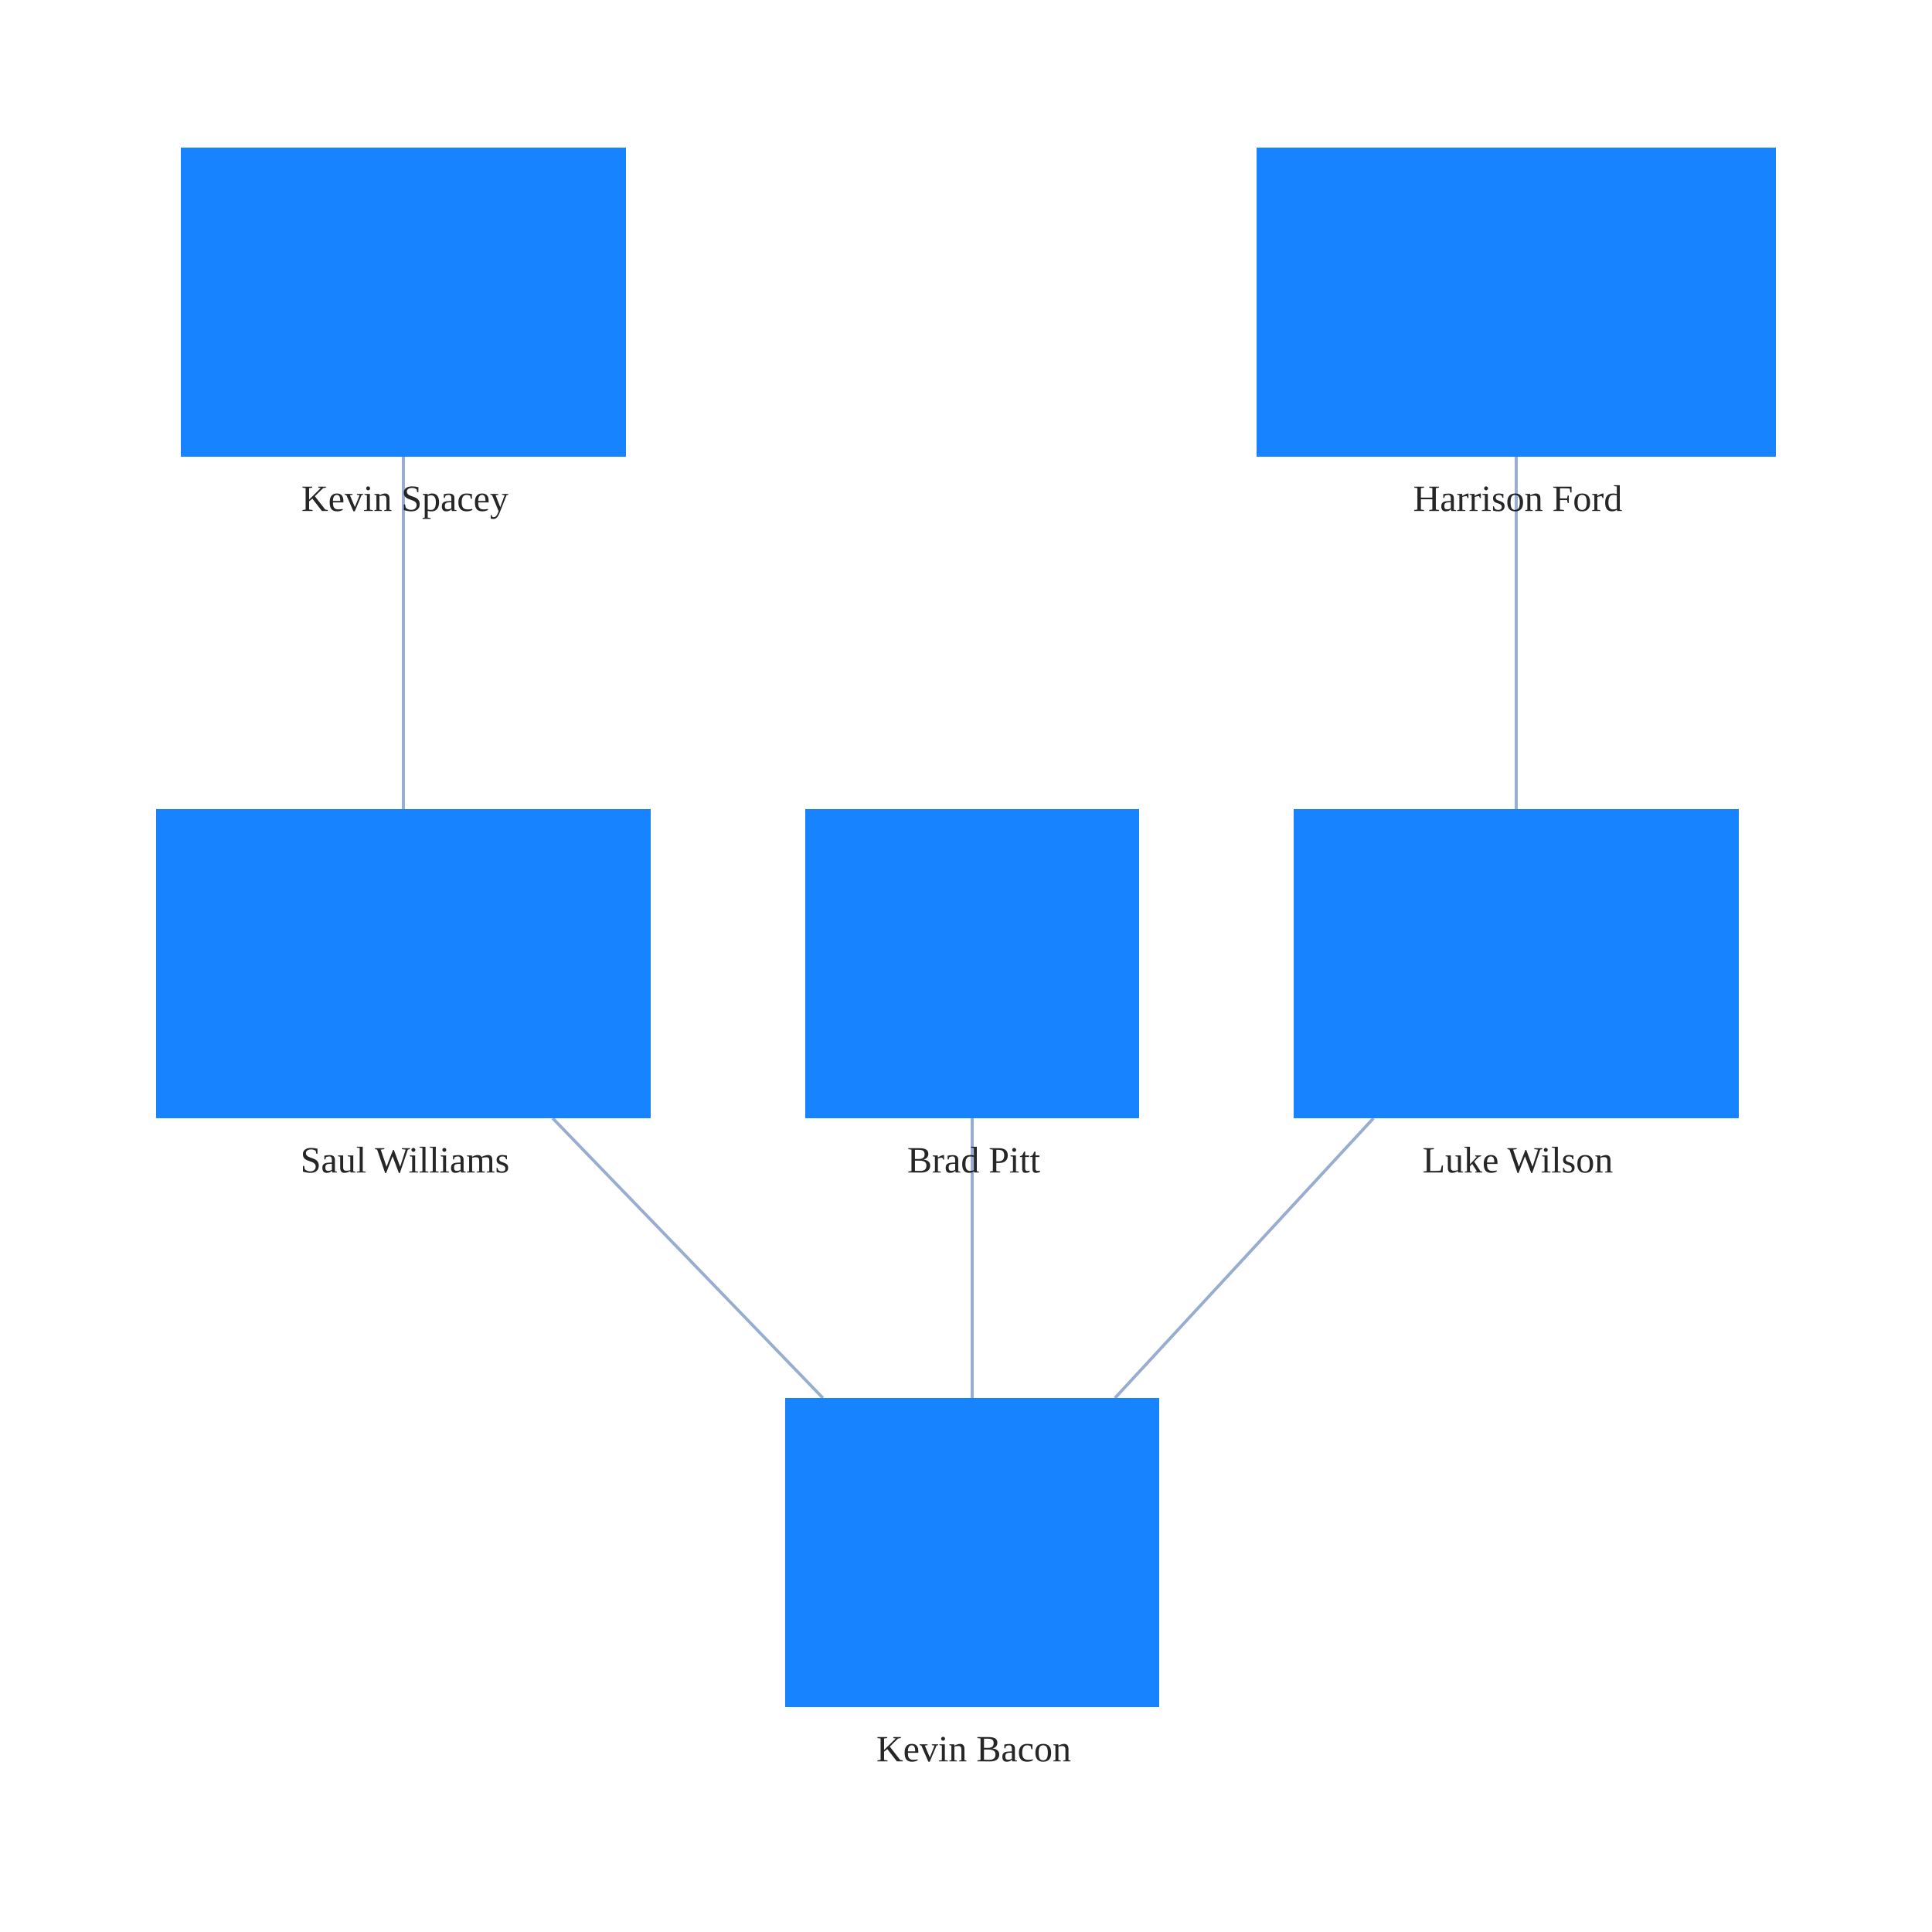
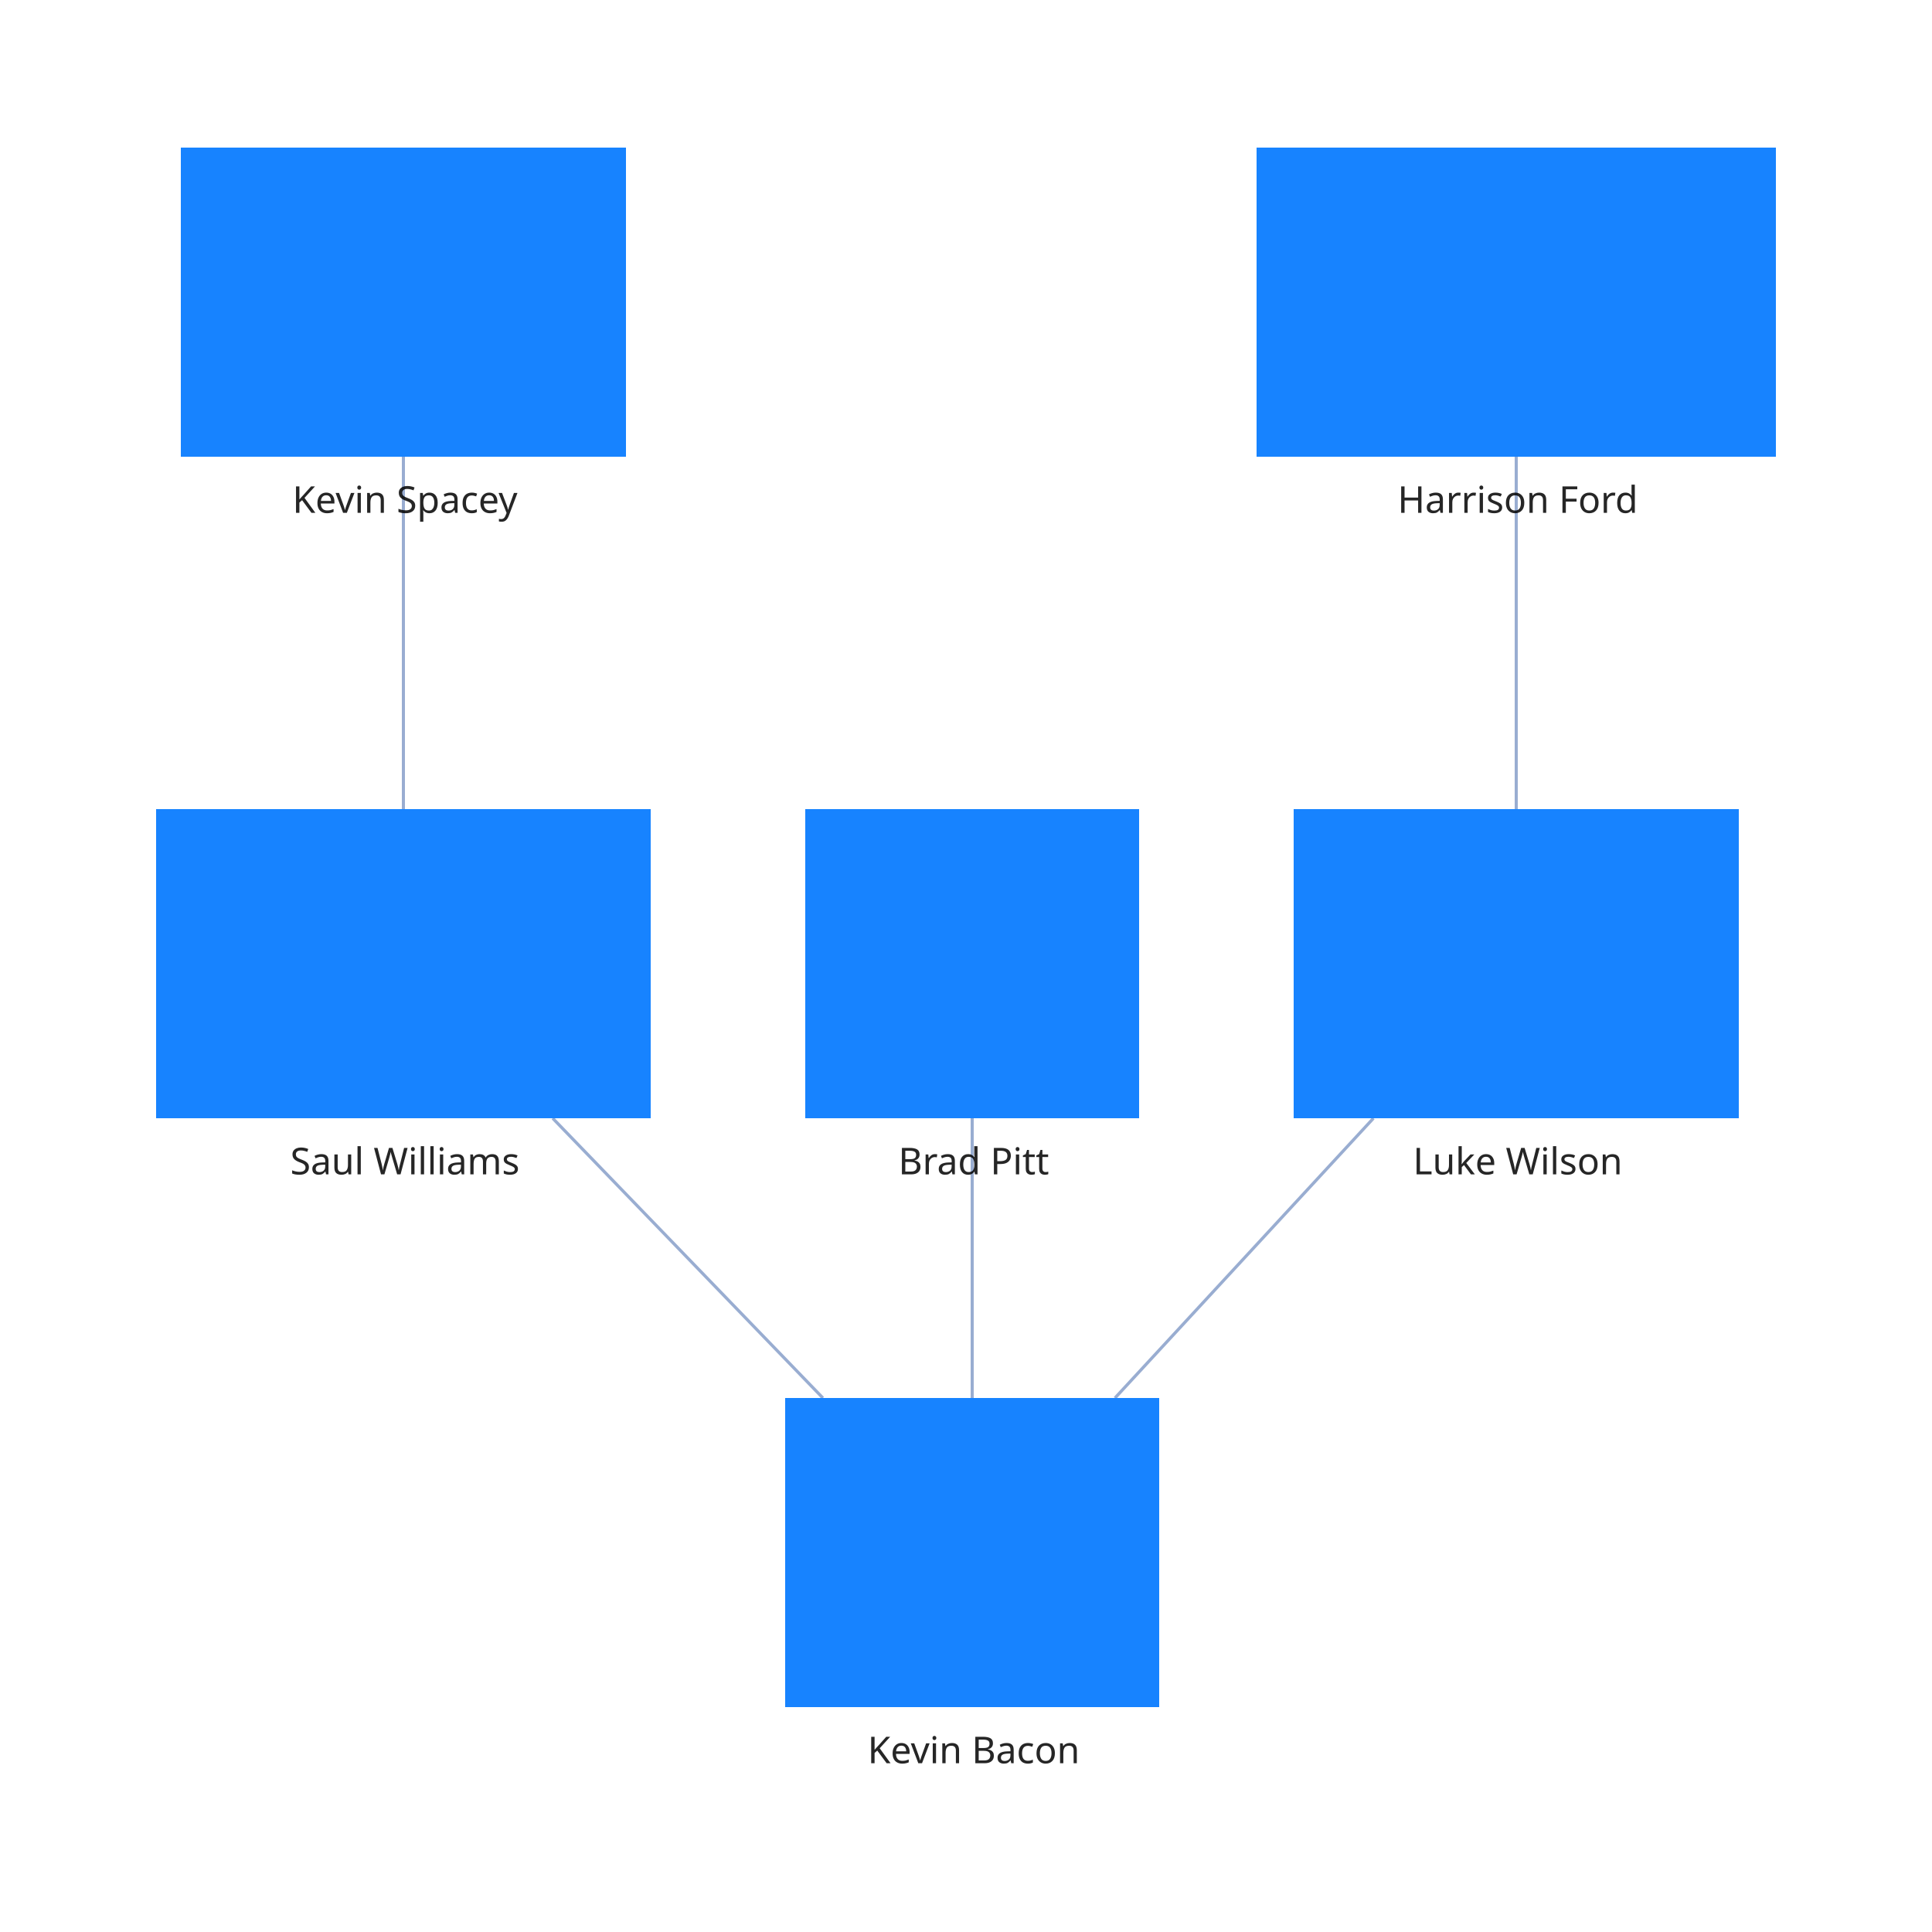
<svg xmlns="http://www.w3.org/2000/svg" width="500" height="500" style="background: transparent; position: absolute; outline: none;" color-interpolation-filters="sRGB" tabindex="1">
  <defs />
  <g transform="matrix(0.8,0,0,0.8,40.4,11)">
    <g fill="none">
-       <g fill="none" />
      <g fill="none">
        <g fill="none" marker-start="false" marker-end="false">
          <g fill="none" marker-start="false" marker-end="false" stroke="transparent" stroke-width="3" />
          <g>
            <path fill="none" d="M 80,134 L 80,248" class="key" stroke-width="1" stroke="rgba(153,173,209,1)" />
            <path fill="none" d="M 0,0 L 0,0" class="key" stroke-width="3" stroke="transparent" />
          </g>
        </g>
        <g fill="none" marker-start="false" marker-end="false">
          <g fill="none" marker-start="false" marker-end="false" stroke="transparent" stroke-width="3" />
          <g>
            <path fill="none" d="M 128.294,348 L 215.706,438.5" class="key" stroke-width="1" stroke="rgba(153,173,209,1)" />
            <path fill="none" d="M 0,0 L 0,0" class="key" stroke-width="3" stroke="transparent" />
          </g>
        </g>
        <g fill="none" marker-start="false" marker-end="false">
          <g fill="none" marker-start="false" marker-end="false" stroke="transparent" stroke-width="3" />
          <g>
            <path fill="none" d="M 264,348 L 264,438.5" class="key" stroke-width="1" stroke="rgba(153,173,209,1)" />
            <path fill="none" d="M 0,0 L 0,0" class="key" stroke-width="3" stroke="transparent" />
          </g>
        </g>
        <g fill="none" marker-start="false" marker-end="false">
          <g fill="none" marker-start="false" marker-end="false" stroke="transparent" stroke-width="3" />
          <g>
            <path fill="none" d="M 440,134 L 440,248" class="key" stroke-width="1" stroke="rgba(153,173,209,1)" />
            <path fill="none" d="M 0,0 L 0,0" class="key" stroke-width="3" stroke="transparent" />
          </g>
        </g>
        <g fill="none" marker-start="false" marker-end="false">
          <g fill="none" marker-start="false" marker-end="false" stroke="transparent" stroke-width="3" />
          <g>
            <path fill="none" d="M 393.806,348 L 310.194,438.5" class="key" stroke-width="1" stroke="rgba(153,173,209,1)" />
            <path fill="none" d="M 0,0 L 0,0" class="key" stroke-width="3" stroke="transparent" />
          </g>
        </g>
-       </g>
-       <g fill="none">
        <g fill="none" x="80" y="84" transform="matrix(1,0,0,1,80,84)">
          <g>
            <path fill="rgba(23,131,255,1)" d="M -72,-50 l 144,0 l 0,100 l-144 0 z" class="key" stroke-width="0" stroke="rgba(0,0,0,1)" width="144" height="100" x="-72" y="-50" />
          </g>
          <g fill="none" class="label" transform="matrix(1,0,0,1,0,52)">
            <g>
-               <text fill="rgba(0,0,0,1)" dominant-baseline="central" paint-order="stroke" dx="0.5" dy="11.5px" class="text" font-size="12" text-anchor="middle" fill-opacity="0.85" font-weight="400">
+               <text fill="rgba(0,0,0,1)" dominant-baseline="central" paint-order="stroke" dx="0.5" dy="11.5px" class="text" font-size="12" font-family="system-ui, sans-serif" text-anchor="middle" fill-opacity="0.85" font-weight="400">
                Kevin Spacey
              </text>
            </g>
          </g>
        </g>
        <g fill="none" x="80" y="298" transform="matrix(1,0,0,1,80,298)">
          <g>
            <path fill="rgba(23,131,255,1)" d="M -80,-50 l 160,0 l 0,100 l-160 0 z" class="key" stroke-width="0" stroke="rgba(0,0,0,1)" width="160" height="100" x="-80" y="-50" />
          </g>
          <g fill="none" class="label" transform="matrix(1,0,0,1,0,52)">
            <g>
-               <text fill="rgba(0,0,0,1)" dominant-baseline="central" paint-order="stroke" dx="0.5" dy="11.5px" class="text" font-size="12" text-anchor="middle" fill-opacity="0.85" font-weight="400">
+               <text fill="rgba(0,0,0,1)" dominant-baseline="central" paint-order="stroke" dx="0.5" dy="11.5px" class="text" font-size="12" font-family="system-ui, sans-serif" text-anchor="middle" fill-opacity="0.85" font-weight="400">
                Saul Williams
              </text>
            </g>
          </g>
        </g>
        <g fill="none" x="264" y="298" transform="matrix(1,0,0,1,264,298)">
          <g>
            <path fill="rgba(23,131,255,1)" d="M -54,-50 l 108,0 l 0,100 l-108 0 z" class="key" stroke-width="0" stroke="rgba(0,0,0,1)" width="108" height="100" x="-54" y="-50" />
          </g>
          <g fill="none" class="label" transform="matrix(1,0,0,1,0,52)">
            <g>
-               <text fill="rgba(0,0,0,1)" dominant-baseline="central" paint-order="stroke" dx="0.5" dy="11.5px" class="text" font-size="12" text-anchor="middle" fill-opacity="0.85" font-weight="400">
+               <text fill="rgba(0,0,0,1)" dominant-baseline="central" paint-order="stroke" dx="0.5" dy="11.5px" class="text" font-size="12" font-family="system-ui, sans-serif" text-anchor="middle" fill-opacity="0.85" font-weight="400">
                Brad Pitt
              </text>
            </g>
          </g>
        </g>
        <g fill="none" x="440" y="84" transform="matrix(1,0,0,1,440,84)">
          <g>
            <path fill="rgba(23,131,255,1)" d="M -84,-50 l 168,0 l 0,100 l-168 0 z" class="key" stroke-width="0" stroke="rgba(0,0,0,1)" width="168" height="100" x="-84" y="-50" />
          </g>
          <g fill="none" class="label" transform="matrix(1,0,0,1,0,52)">
            <g>
-               <text fill="rgba(0,0,0,1)" dominant-baseline="central" paint-order="stroke" dx="0.5" dy="11.5px" class="text" font-size="12" text-anchor="middle" fill-opacity="0.85" font-weight="400">
+               <text fill="rgba(0,0,0,1)" dominant-baseline="central" paint-order="stroke" dx="0.5" dy="11.5px" class="text" font-size="12" font-family="system-ui, sans-serif" text-anchor="middle" fill-opacity="0.85" font-weight="400">
                Harrison Ford
              </text>
            </g>
          </g>
        </g>
        <g fill="none" x="440" y="298" transform="matrix(1,0,0,1,440,298)">
          <g>
            <path fill="rgba(23,131,255,1)" d="M -72,-50 l 144,0 l 0,100 l-144 0 z" class="key" stroke-width="0" stroke="rgba(0,0,0,1)" width="144" height="100" x="-72" y="-50" />
          </g>
          <g fill="none" class="label" transform="matrix(1,0,0,1,0,52)">
            <g>
-               <text fill="rgba(0,0,0,1)" dominant-baseline="central" paint-order="stroke" dx="0.5" dy="11.5px" class="text" font-size="12" text-anchor="middle" fill-opacity="0.85" font-weight="400">
+               <text fill="rgba(0,0,0,1)" dominant-baseline="central" paint-order="stroke" dx="0.5" dy="11.5px" class="text" font-size="12" font-family="system-ui, sans-serif" text-anchor="middle" fill-opacity="0.85" font-weight="400">
                Luke Wilson
              </text>
            </g>
          </g>
        </g>
        <g fill="none" x="264" y="488.5" transform="matrix(1,0,0,1,264,488.5)">
          <g>
            <path fill="rgba(23,131,255,1)" d="M -60.5,-50 l 121,0 l 0,100 l-121 0 z" class="key" stroke-width="0" stroke="rgba(0,0,0,1)" width="121" height="100" x="-60.5" y="-50" />
          </g>
          <g fill="none" class="label" transform="matrix(1,0,0,1,0,52)">
            <g>
-               <text fill="rgba(0,0,0,1)" dominant-baseline="central" paint-order="stroke" dx="0.5" dy="11.5px" class="text" font-size="12" text-anchor="middle" fill-opacity="0.85" font-weight="400">
+               <text fill="rgba(0,0,0,1)" dominant-baseline="central" paint-order="stroke" dx="0.5" dy="11.5px" class="text" font-size="12" font-family="system-ui, sans-serif" text-anchor="middle" fill-opacity="0.85" font-weight="400">
                Kevin Bacon
              </text>
            </g>
          </g>
        </g>
      </g>
    </g>
  </g>
</svg>
